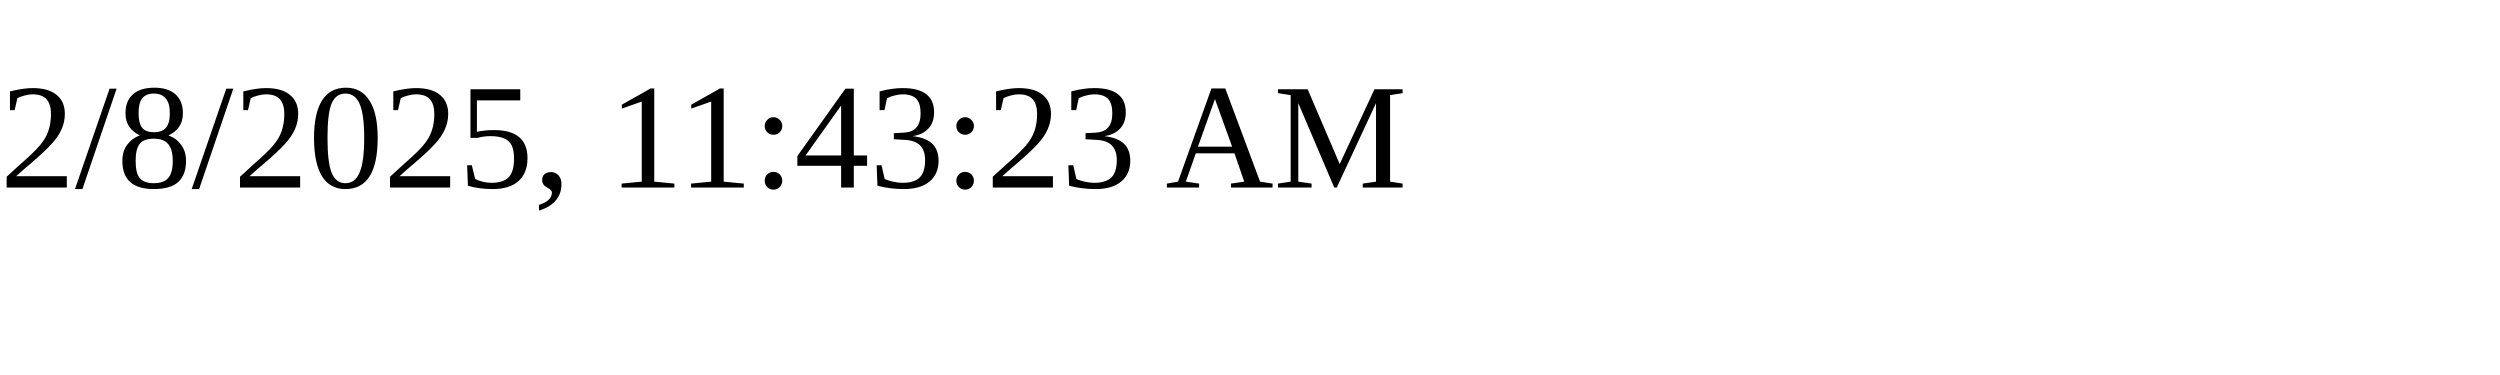
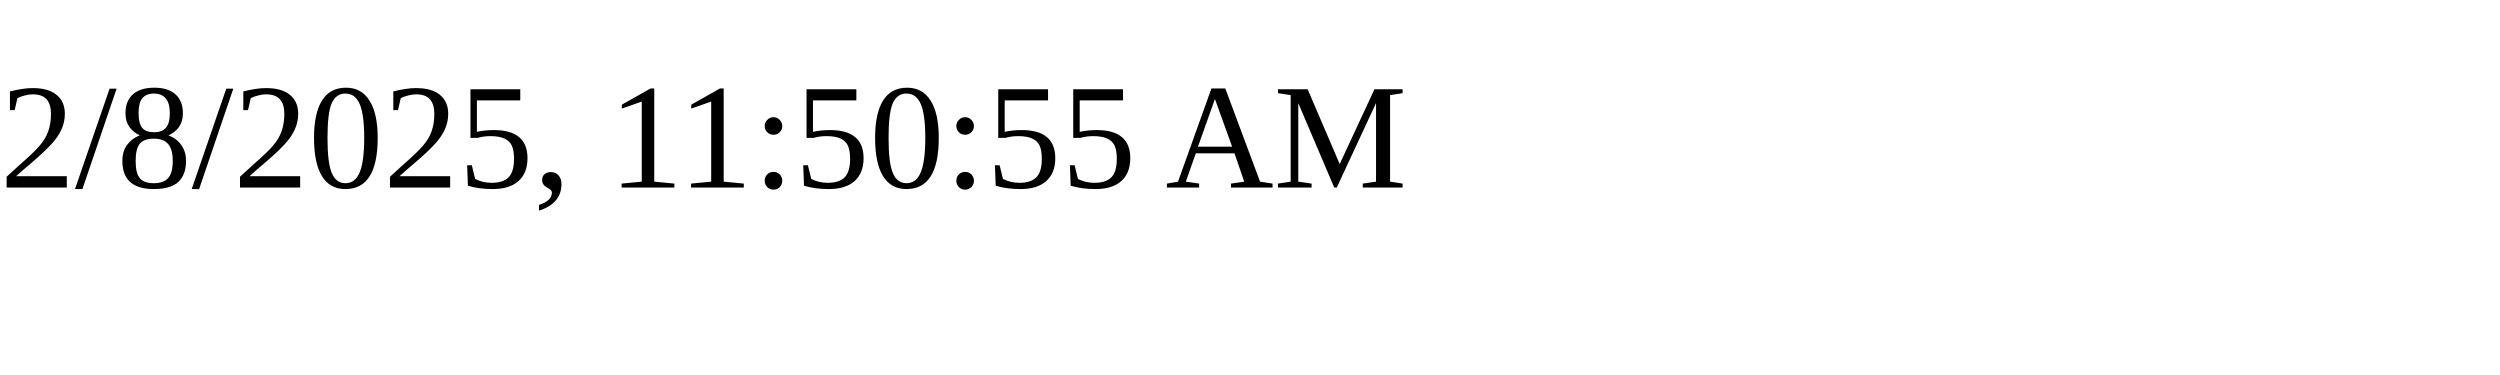
<svg xmlns="http://www.w3.org/2000/svg" height="30" width="200">
-   <text x="0" y="15">2/8/2025, 11:43:23 AM</text>
+   <text x="0" y="15">2/8/2025, 11:50:55 AM</text>
</svg>
